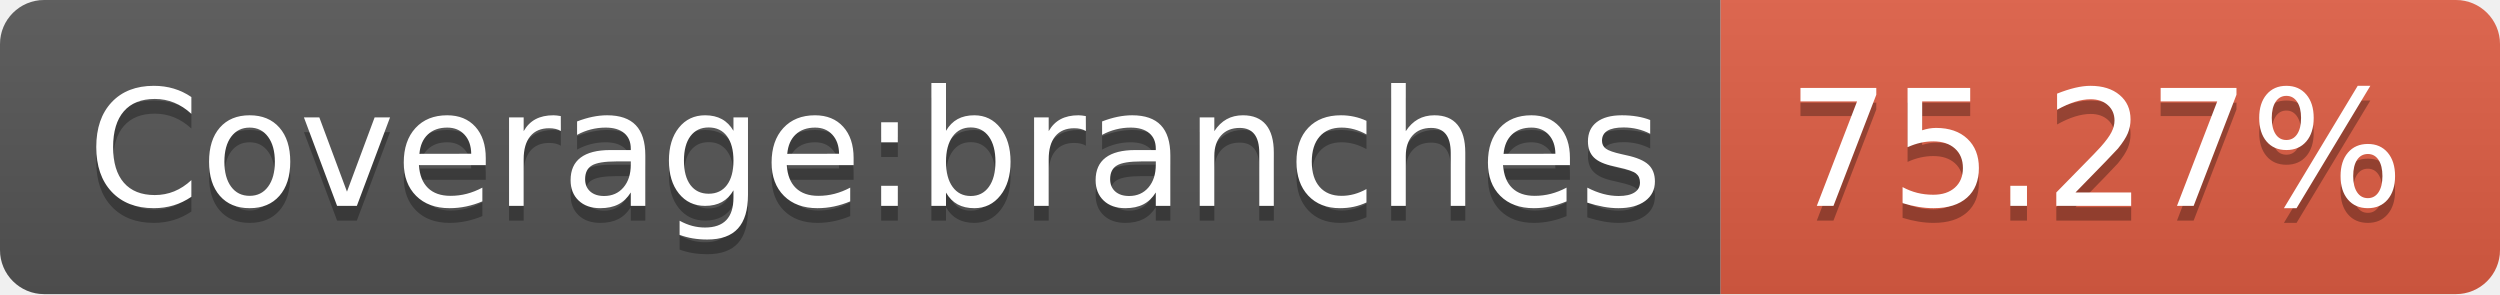
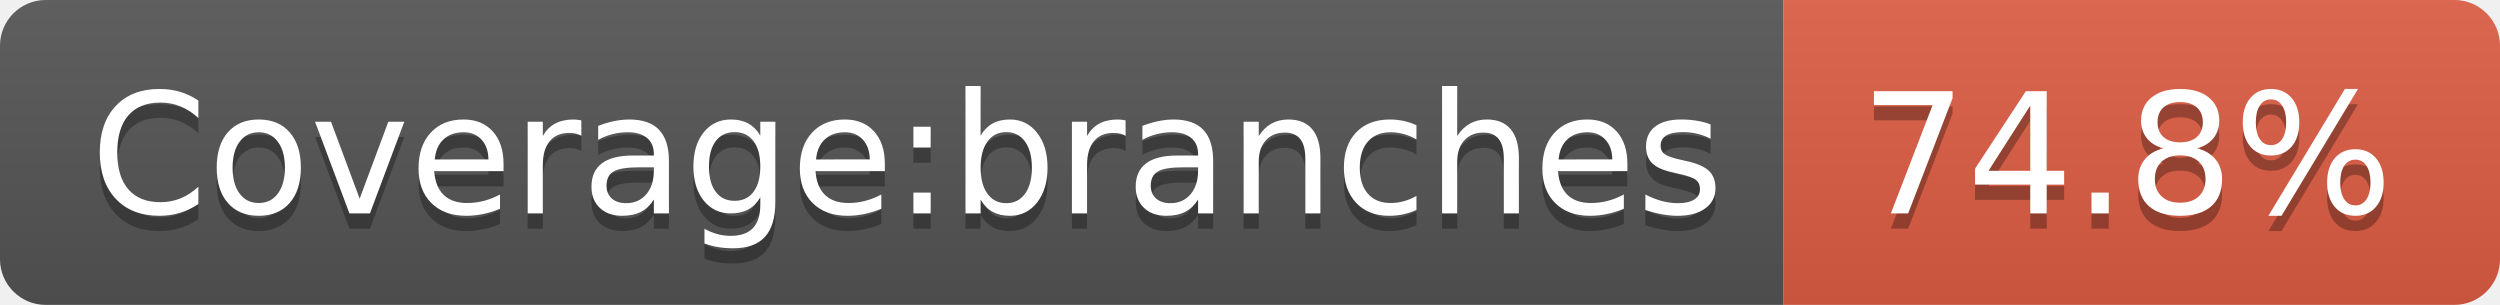
- <svg xmlns="http://www.w3.org/2000/svg" width="170" height="20" role="img" aria-label="Coverage:branches: 75.27%">
+ <svg xmlns="http://www.w3.org/2000/svg" width="164" height="20" role="img" aria-label="Coverage:branches: 74.8%">
  <linearGradient id="s" x2="0" y2="100%">
    <stop offset="0" stop-color="#bbb" stop-opacity=".1" />
    <stop offset="1" stop-opacity=".1" />
  </linearGradient>
  <clipPath id="r">
-     <rect width="170" height="20" rx="3" fill="#fff" />
+     <rect width="164" height="20" rx="3" fill="#fff" />
  </clipPath>
  <g clip-path="url(#r)">
    <rect width="117" height="20" fill="#555" />
-     <rect x="117" width="53" height="20" fill="#e05d44" />
-     <rect width="170" height="20" fill="url(#s)" />
+     <rect x="117" width="47" height="20" fill="#e05d44" />
+     <rect width="164" height="20" fill="url(#s)" />
  </g>
  <g fill="#fff" text-anchor="middle" font-family="Verdana,Geneva,DejaVu Sans,sans-serif" text-rendering="geometricPrecision" font-size="110">
    <text aria-hidden="true" x="595" y="150" fill="#010101" fill-opacity=".3" transform="scale(.1)" textLength="1070">Coverage:branches</text>
    <text x="595" y="140" transform="scale(.1)" fill="#fff" textLength="1070">Coverage:branches</text>
-     <text aria-hidden="true" x="1425" y="150" fill="#010101" fill-opacity=".3" transform="scale(.1)" textLength="430">75.27%</text>
-     <text x="1425" y="140" transform="scale(.1)" fill="#fff" textLength="430">75.27%</text>
+     <text aria-hidden="true" x="1395" y="150" fill="#010101" fill-opacity=".3" transform="scale(.1)" textLength="370">74.8%</text>
+     <text x="1395" y="140" transform="scale(.1)" fill="#fff" textLength="370">74.8%</text>
  </g>
</svg>
